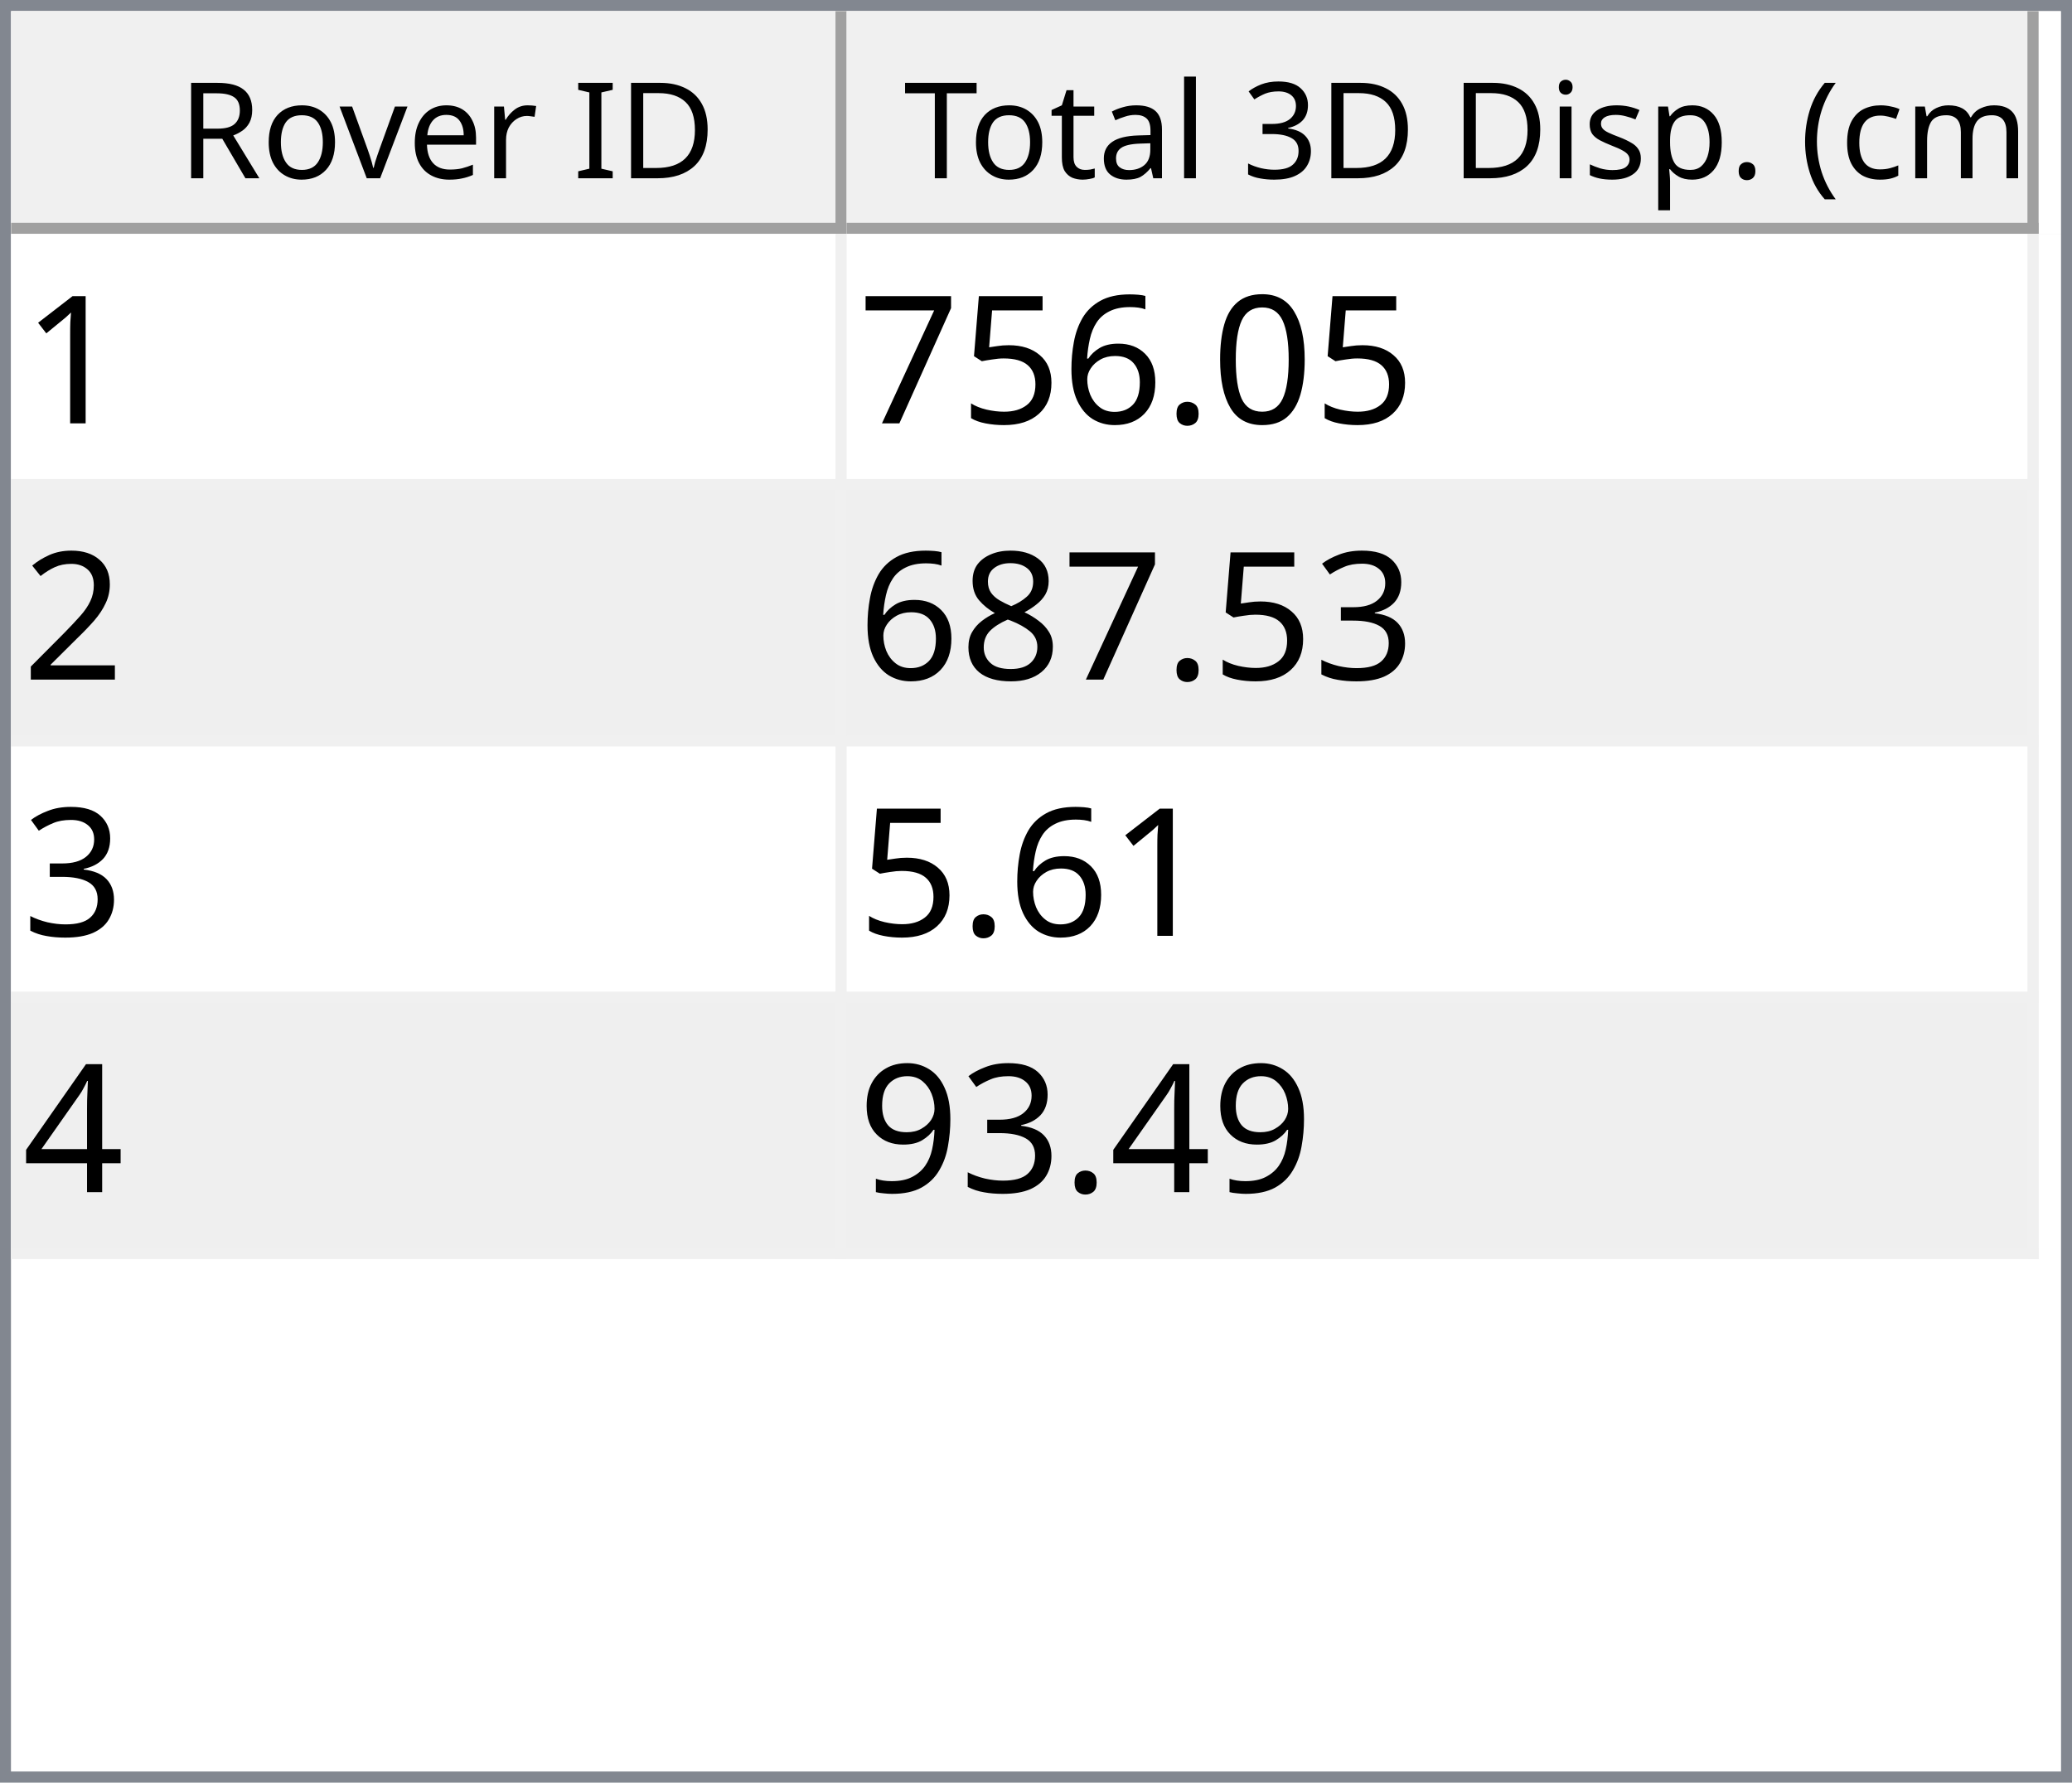
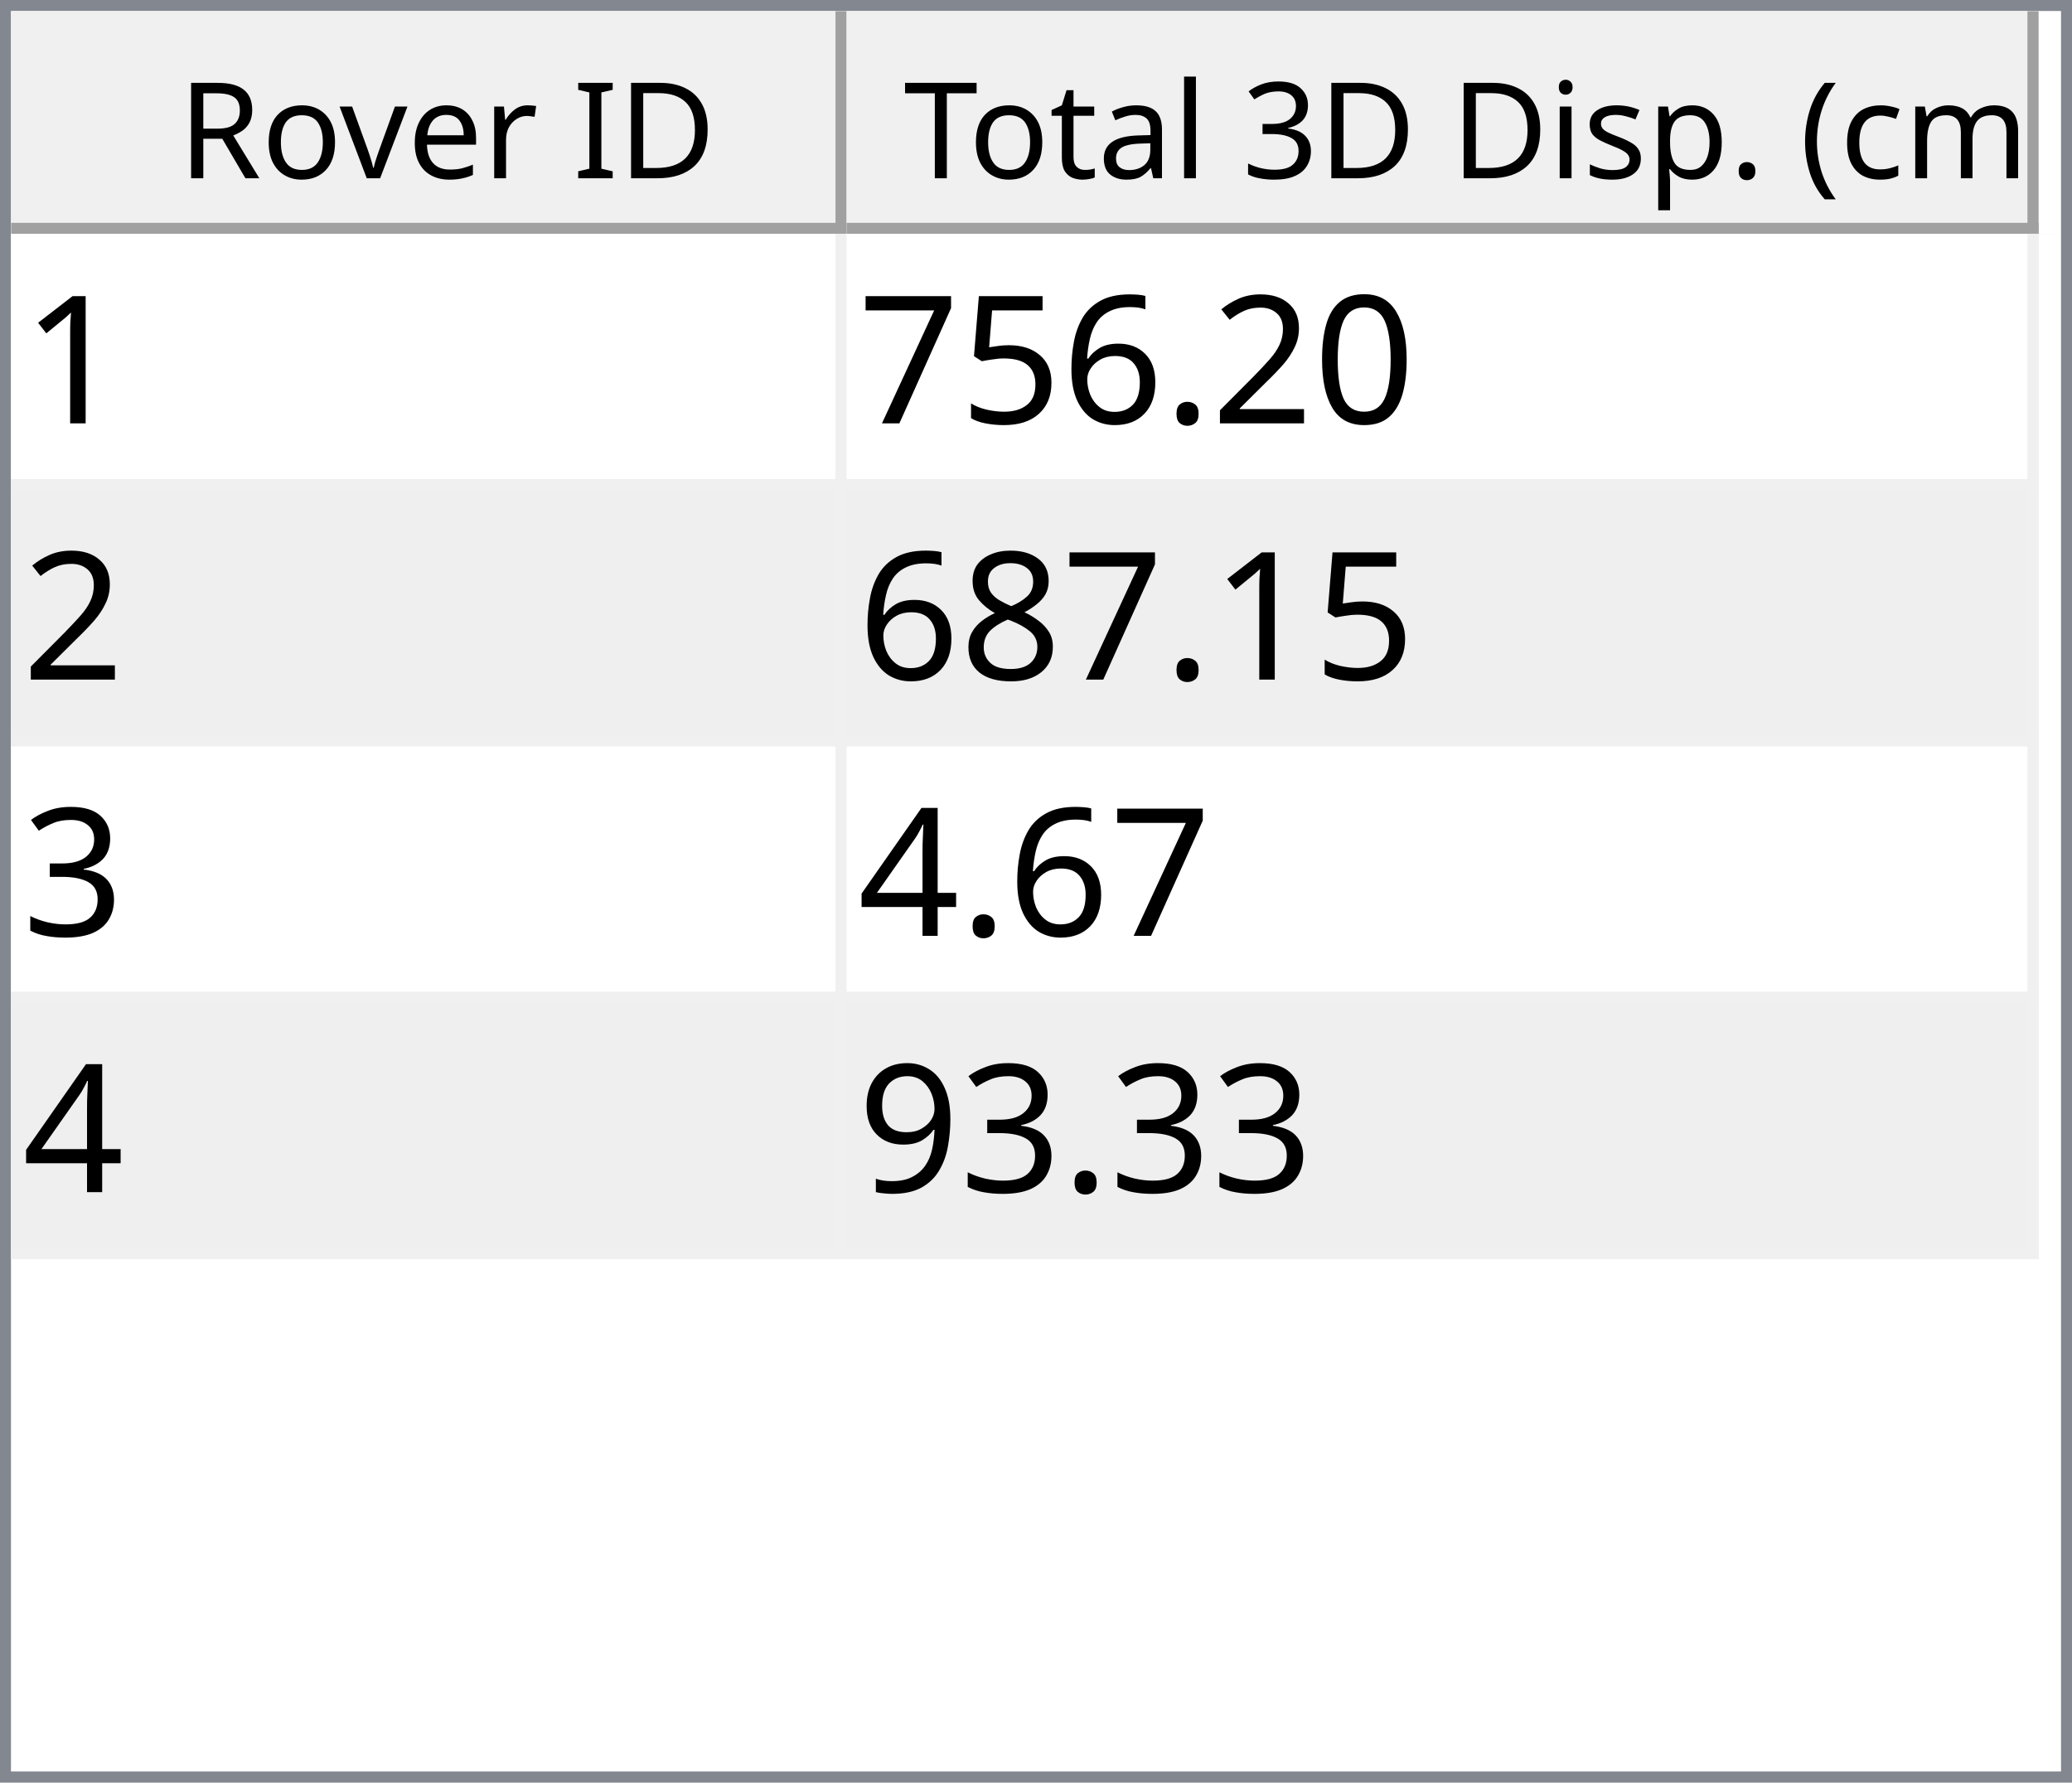
<svg xmlns="http://www.w3.org/2000/svg" style="fill-opacity:1; color-rendering:auto; color-interpolation:auto; text-rendering:auto; stroke:black; stroke-linecap:square; stroke-miterlimit:10; shape-rendering:auto; stroke-opacity:1; fill:black; stroke-dasharray:none; font-weight:normal; stroke-width:1; font-family:'Dialog'; font-style:normal; stroke-linejoin:miter; font-size:12px; stroke-dashoffset:0; image-rendering:auto;" width="186" height="160">
  <defs id="genericDefs" />
  <g>
    <defs id="defs1">
      <clipPath clipPathUnits="userSpaceOnUse" id="clipPath1">
        <path d="M0 0 L186 0 L186 160 L0 160 L0 0 Z" />
      </clipPath>
      <clipPath clipPathUnits="userSpaceOnUse" id="clipPath2">
        <path d="M0 0 L0 160 L186 160 L186 0 Z" />
      </clipPath>
      <clipPath clipPathUnits="userSpaceOnUse" id="clipPath3">
        <path d="M0 0 L0 20 L184 20 L184 0 Z" />
      </clipPath>
      <clipPath clipPathUnits="userSpaceOnUse" id="clipPath4">
        <path d="M0 0 L0 20 L75 20 L75 0 Z" />
      </clipPath>
      <clipPath clipPathUnits="userSpaceOnUse" id="clipPath5">
        <path d="M1 1 L1 19 L74 19 L74 1 Z" />
      </clipPath>
      <clipPath clipPathUnits="userSpaceOnUse" id="clipPath6">
        <path d="M0 0 L0 18 L73 18 L73 0 Z" />
      </clipPath>
      <clipPath clipPathUnits="userSpaceOnUse" id="clipPath7">
        <path d="M-0.5 -0.5 L-0.5 19.5 L74.5 19.5 L74.5 -0.5 Z" />
      </clipPath>
      <clipPath clipPathUnits="userSpaceOnUse" id="clipPath8">
        <path d="M0 0 L0 20 L107 20 L107 0 Z" />
      </clipPath>
      <clipPath clipPathUnits="userSpaceOnUse" id="clipPath9">
        <path d="M1 1 L1 19 L106 19 L106 1 Z" />
      </clipPath>
      <clipPath clipPathUnits="userSpaceOnUse" id="clipPath10">
        <path d="M0 0 L0 18 L105 18 L105 0 Z" />
      </clipPath>
      <clipPath clipPathUnits="userSpaceOnUse" id="clipPath11">
        <path d="M-0.5 -0.5 L-0.5 19.5 L106.5 19.5 L106.5 -0.5 Z" />
      </clipPath>
      <clipPath clipPathUnits="userSpaceOnUse" id="clipPath12">
        <path d="M0 0 L0 138 L184 138 L184 0 Z" />
      </clipPath>
      <clipPath clipPathUnits="userSpaceOnUse" id="clipPath13">
        <path d="M0 0 L0 92 L182 92 L182 0 Z" />
      </clipPath>
      <clipPath clipPathUnits="userSpaceOnUse" id="clipPath14">
        <path d="M-0.5 -0.5 L-0.5 91.5 L181.5 91.5 L181.5 -0.5 Z" />
      </clipPath>
      <clipPath clipPathUnits="userSpaceOnUse" id="clipPath15">
        <path d="M0 0 L0 22 L74 22 L74 0 Z" />
      </clipPath>
      <clipPath clipPathUnits="userSpaceOnUse" id="clipPath16">
        <path d="M0 0 L0 22 L106 22 L106 0 Z" />
      </clipPath>
      <font horiz-adv-x="64.551" id="font1">
        <font-face ascent="107.91" descent="25.098" units-per-em="100" style="font-style:normal; font-family:Segoe UI; font-weight:normal;" />
        <missing-glyph horiz-adv-x="64.551" d="M8.109 0 L8.109 68.266 L56.453 68.266 L56.453 0 L8.109 0 ZM15.328 7.234 L49.219 7.234 L49.219 61.031 L15.328 61.031 L15.328 7.234 Z" />
        <glyph unicode="D" horiz-adv-x="70.117" d="M9.188 0 L9.188 70.016 L28.516 70.016 Q65.531 70.016 65.531 35.891 Q65.531 19.672 55.25 9.836 Q44.969 0 27.734 0 L9.188 0 ZM17.391 62.594 L17.391 7.422 L27.828 7.422 Q41.609 7.422 49.273 14.797 Q56.938 22.172 56.938 35.688 Q56.938 62.594 28.328 62.594 L17.391 62.594 Z" />
        <glyph unicode="I" horiz-adv-x="26.611" d="M17.391 0 L9.188 0 L9.188 70.016 L17.391 70.016 L17.391 0 Z" />
        <glyph unicode=" " horiz-adv-x="27.393" d="" />
        <glyph unicode="r" horiz-adv-x="34.766" d="M34.188 41.891 Q32.078 43.5 28.125 43.5 Q23 43.5 19.555 38.672 Q16.109 33.844 16.109 25.484 L16.109 0 L8.109 0 L8.109 50 L16.109 50 L16.109 39.703 L16.312 39.703 Q18.016 44.969 21.531 47.922 Q25.047 50.875 29.391 50.875 Q32.516 50.875 34.188 50.203 L34.188 41.891 Z" />
        <glyph unicode="e" horiz-adv-x="52.295" d="M48.297 23 L12.984 23 Q13.188 14.656 17.484 10.109 Q21.781 5.562 29.297 5.562 Q37.75 5.562 44.828 11.141 L44.828 3.609 Q38.234 -1.172 27.391 -1.172 Q16.797 -1.172 10.742 5.641 Q4.688 12.453 4.688 24.812 Q4.688 36.469 11.305 43.82 Q17.922 51.172 27.734 51.172 Q37.547 51.172 42.922 44.828 Q48.297 38.484 48.297 27.203 L48.297 23 ZM40.094 29.781 Q40.047 36.719 36.75 40.578 Q33.453 44.438 27.594 44.438 Q21.922 44.438 17.969 40.383 Q14.016 36.328 13.094 29.781 L40.094 29.781 Z" />
        <glyph unicode="v" horiz-adv-x="47.9" d="M47.406 50 L27.484 0 L19.625 0 L0.688 50 L9.469 50 L22.172 13.672 Q23.578 9.672 23.922 6.688 L24.125 6.688 Q24.609 10.453 25.688 13.484 L38.969 50 L47.406 50 Z" />
        <glyph unicode="o" horiz-adv-x="58.594" d="M29 -1.172 Q17.922 -1.172 11.305 5.836 Q4.688 12.844 4.688 24.422 Q4.688 37.016 11.57 44.094 Q18.453 51.172 30.172 51.172 Q41.359 51.172 47.633 44.289 Q53.906 37.406 53.906 25.203 Q53.906 13.234 47.141 6.031 Q40.375 -1.172 29 -1.172 ZM29.594 44.438 Q21.875 44.438 17.383 39.188 Q12.891 33.938 12.891 24.703 Q12.891 15.828 17.43 10.695 Q21.969 5.562 29.594 5.562 Q37.359 5.562 41.531 10.594 Q45.703 15.625 45.703 24.906 Q45.703 34.281 41.531 39.359 Q37.359 44.438 29.594 44.438 Z" />
        <glyph unicode="R" horiz-adv-x="59.814" d="M59.375 0 L49.609 0 L37.891 19.625 Q36.281 22.359 34.766 24.289 Q33.25 26.219 31.664 27.438 Q30.078 28.656 28.25 29.219 Q26.422 29.781 24.125 29.781 L17.391 29.781 L17.391 0 L9.188 0 L9.188 70.016 L30.078 70.016 Q34.672 70.016 38.555 68.867 Q42.438 67.719 45.289 65.375 Q48.141 63.031 49.758 59.547 Q51.375 56.062 51.375 51.375 Q51.375 47.703 50.273 44.656 Q49.172 41.609 47.148 39.211 Q45.125 36.812 42.266 35.133 Q39.406 33.453 35.844 32.516 L35.844 32.328 Q37.594 31.547 38.891 30.547 Q40.188 29.547 41.359 28.18 Q42.531 26.812 43.68 25.078 Q44.828 23.344 46.234 21.047 L59.375 0 ZM17.391 62.594 L17.391 37.203 L28.516 37.203 Q31.594 37.203 34.203 38.133 Q36.812 39.062 38.719 40.797 Q40.625 42.531 41.703 45.047 Q42.781 47.562 42.781 50.688 Q42.781 56.297 39.141 59.445 Q35.5 62.594 28.609 62.594 L17.391 62.594 Z" />
        <glyph unicode=")" horiz-adv-x="30.176" d="M8.297 -15.922 L1.172 -15.922 Q16.406 2.344 16.406 26.812 Q16.406 51.469 1.078 70.016 L8.297 70.016 Q23.531 52.156 23.531 26.703 Q23.531 1.375 8.297 -15.922 Z" />
        <glyph unicode="m" horiz-adv-x="86.133" d="M79.109 0 L71.094 0 L71.094 28.719 Q71.094 37.016 68.531 40.727 Q65.969 44.438 59.906 44.438 Q54.781 44.438 51.195 39.75 Q47.609 35.062 47.609 28.516 L47.609 0 L39.594 0 L39.594 29.688 Q39.594 44.438 28.219 44.438 Q22.953 44.438 19.531 40.016 Q16.109 35.594 16.109 28.516 L16.109 0 L8.109 0 L8.109 50 L16.109 50 L16.109 42.094 L16.312 42.094 Q21.625 51.172 31.844 51.172 Q36.969 51.172 40.773 48.312 Q44.578 45.453 46 40.828 Q51.562 51.172 62.594 51.172 Q79.109 51.172 79.109 30.812 L79.109 0 Z" />
        <glyph unicode="c" horiz-adv-x="46.191" d="M42.188 2.297 Q36.422 -1.172 28.516 -1.172 Q17.828 -1.172 11.258 5.789 Q4.688 12.75 4.688 23.828 Q4.688 36.188 11.766 43.68 Q18.844 51.172 30.672 51.172 Q37.25 51.172 42.281 48.734 L42.281 40.531 Q36.719 44.438 30.375 44.438 Q22.703 44.438 17.797 38.945 Q12.891 33.453 12.891 24.516 Q12.891 15.719 17.508 10.641 Q22.125 5.562 29.891 5.562 Q36.422 5.562 42.188 9.906 L42.188 2.297 Z" />
        <glyph unicode="(" horiz-adv-x="30.176" d="M29.109 -15.922 L21.969 -15.922 Q6.844 1.375 6.844 26.703 Q6.844 52.156 21.969 70.016 L29.203 70.016 Q13.875 51.469 13.875 26.812 Q13.875 2.344 29.109 -15.922 Z" />
        <glyph unicode="." horiz-adv-x="21.68" d="M10.891 -1.078 Q8.641 -1.078 7.055 0.539 Q5.469 2.156 5.469 4.391 Q5.469 6.641 7.055 8.273 Q8.641 9.906 10.891 9.906 Q13.188 9.906 14.797 8.273 Q16.406 6.641 16.406 4.391 Q16.406 2.156 14.797 0.539 Q13.188 -1.078 10.891 -1.078 Z" />
        <glyph unicode="p" horiz-adv-x="58.789" d="M16.312 7.234 L16.109 7.234 L16.109 -23 L8.109 -23 L8.109 50 L16.109 50 L16.109 41.219 L16.312 41.219 Q22.219 51.172 33.594 51.172 Q43.266 51.172 48.688 44.461 Q54.109 37.75 54.109 26.469 Q54.109 13.922 48 6.375 Q41.891 -1.172 31.297 -1.172 Q21.578 -1.172 16.312 7.234 ZM16.109 27.391 L16.109 20.406 Q16.109 14.203 20.141 9.883 Q24.172 5.562 30.375 5.562 Q37.641 5.562 41.773 11.133 Q45.906 16.703 45.906 26.609 Q45.906 34.969 42.047 39.703 Q38.188 44.438 31.594 44.438 Q24.609 44.438 20.359 39.578 Q16.109 34.719 16.109 27.391 Z" />
        <glyph unicode="s" horiz-adv-x="42.432" d="M5.078 1.812 L5.078 10.406 Q11.625 5.562 19.484 5.562 Q30.031 5.562 30.031 12.594 Q30.031 14.594 29.125 15.992 Q28.219 17.391 26.68 18.461 Q25.141 19.531 23.07 20.383 Q21 21.234 18.609 22.172 Q15.281 23.484 12.766 24.828 Q10.25 26.172 8.57 27.859 Q6.891 29.547 6.031 31.695 Q5.172 33.844 5.172 36.719 Q5.172 40.234 6.789 42.945 Q8.406 45.656 11.086 47.484 Q13.766 49.312 17.211 50.242 Q20.656 51.172 24.312 51.172 Q30.812 51.172 35.938 48.922 L35.938 40.828 Q30.422 44.438 23.25 44.438 Q21 44.438 19.195 43.922 Q17.391 43.406 16.094 42.477 Q14.797 41.547 14.086 40.258 Q13.375 38.969 13.375 37.406 Q13.375 35.453 14.086 34.133 Q14.797 32.812 16.164 31.789 Q17.531 30.766 19.484 29.938 Q21.438 29.109 23.922 28.125 Q27.25 26.859 29.883 25.516 Q32.516 24.172 34.375 22.484 Q36.234 20.797 37.234 18.602 Q38.234 16.406 38.234 13.375 Q38.234 9.672 36.602 6.938 Q34.969 4.203 32.234 2.398 Q29.5 0.594 25.93 -0.289 Q22.359 -1.172 18.453 -1.172 Q10.75 -1.172 5.078 1.812 Z" />
        <glyph unicode="i" horiz-adv-x="24.219" d="M12.203 62.703 Q10.062 62.703 8.547 64.164 Q7.031 65.625 7.031 67.875 Q7.031 70.125 8.547 71.609 Q10.062 73.094 12.203 73.094 Q14.406 73.094 15.945 71.609 Q17.484 70.125 17.484 67.875 Q17.484 65.719 15.945 64.211 Q14.406 62.703 12.203 62.703 ZM16.109 0 L8.109 0 L8.109 50 L16.109 50 L16.109 0 Z" />
        <glyph unicode="3" horiz-adv-x="53.906" d="M46.531 19.828 Q46.531 15.094 44.75 11.211 Q42.969 7.328 39.719 4.57 Q36.469 1.812 31.93 0.297 Q27.391 -1.219 21.922 -1.219 Q11.922 -1.219 6 2.594 L6 11.188 Q13.094 5.609 22.219 5.609 Q25.875 5.609 28.828 6.539 Q31.781 7.469 33.906 9.227 Q36.031 10.984 37.18 13.477 Q38.328 15.969 38.328 19.094 Q38.328 32.812 18.797 32.812 L12.984 32.812 L12.984 39.594 L18.5 39.594 Q35.797 39.594 35.797 52.484 Q35.797 64.406 22.609 64.406 Q15.188 64.406 8.688 59.422 L8.688 67.188 Q15.375 71.188 24.609 71.188 Q29 71.188 32.57 69.969 Q36.141 68.75 38.68 66.555 Q41.219 64.359 42.609 61.281 Q44 58.203 44 54.5 Q44 40.672 30.031 36.719 L30.031 36.531 Q33.594 36.141 36.625 34.797 Q39.656 33.453 41.852 31.305 Q44.047 29.156 45.289 26.25 Q46.531 23.344 46.531 19.828 Z" />
        <glyph unicode="l" horiz-adv-x="24.219" d="M16.109 0 L8.109 0 L8.109 74.031 L16.109 74.031 L16.109 0 Z" />
        <glyph unicode="a" horiz-adv-x="50.879" d="M43.891 0 L35.891 0 L35.891 7.812 L35.688 7.812 Q30.469 -1.172 20.312 -1.172 Q12.844 -1.172 8.617 2.781 Q4.391 6.734 4.391 13.281 Q4.391 27.297 20.906 29.594 L35.891 31.688 Q35.891 44.438 25.594 44.438 Q16.547 44.438 9.281 38.281 L9.281 46.484 Q16.656 51.172 26.266 51.172 Q43.891 51.172 43.891 32.516 L43.891 0 ZM35.891 25.297 L23.828 23.641 Q18.266 22.859 15.43 20.875 Q12.594 18.891 12.594 13.875 Q12.594 10.203 15.211 7.883 Q17.828 5.562 22.172 5.562 Q28.125 5.562 32.008 9.742 Q35.891 13.922 35.891 20.312 L35.891 25.297 Z" />
        <glyph unicode="t" horiz-adv-x="33.887" d="M31.297 0.484 Q28.469 -1.078 23.828 -1.078 Q10.688 -1.078 10.688 13.578 L10.688 43.172 L2.094 43.172 L2.094 50 L10.688 50 L10.688 62.203 L18.703 64.797 L18.703 50 L31.297 50 L31.297 43.172 L18.703 43.172 L18.703 14.984 Q18.703 9.969 20.414 7.82 Q22.125 5.672 26.078 5.672 Q29.109 5.672 31.297 7.328 L31.297 0.484 Z" />
        <glyph unicode="T" horiz-adv-x="52.393" d="M50.594 62.594 L30.375 62.594 L30.375 0 L22.172 0 L22.172 62.594 L2 62.594 L2 70.016 L50.594 70.016 L50.594 62.594 Z" />
      </font>
      <font horiz-adv-x="75.0" id="font2">
        <font-face ascent="100.537" descent="21.973" units-per-em="100" style="font-style:normal; font-family:sans-serif; font-weight:normal;" />
        <missing-glyph horiz-adv-x="75.0" d="M12.5 0 L12.5 62.5 L62.5 62.5 L62.5 0 L12.5 0 ZM14.062 1.562 L60.938 1.562 L60.938 60.938 L14.062 60.938 L14.062 1.562 Z" />
        <glyph unicode="1" horiz-adv-x="55.615" d="M37.25 0 L28.469 0 L28.469 56 Q25.297 52.984 20.141 49.953 Q14.984 46.922 10.891 45.406 L10.891 53.906 Q18.266 57.375 23.781 62.305 Q29.297 67.234 31.594 71.875 L37.25 71.875 L37.25 0 Z" />
        <glyph unicode="0" horiz-adv-x="55.615" d="M4.156 35.297 Q4.156 48 6.766 55.742 Q9.375 63.484 14.523 67.68 Q19.672 71.875 27.484 71.875 Q33.25 71.875 37.594 69.555 Q41.938 67.234 44.773 62.867 Q47.609 58.5 49.219 52.227 Q50.828 45.953 50.828 35.297 Q50.828 22.703 48.242 14.969 Q45.656 7.234 40.508 3.008 Q35.359 -1.219 27.484 -1.219 Q17.141 -1.219 11.234 6.203 Q4.156 15.141 4.156 35.297 ZM13.188 35.297 Q13.188 17.672 17.312 11.836 Q21.438 6 27.484 6 Q33.547 6 37.672 11.859 Q41.797 17.719 41.797 35.297 Q41.797 52.984 37.672 58.789 Q33.547 64.594 27.391 64.594 Q21.344 64.594 17.719 59.469 Q13.188 52.938 13.188 35.297 Z" />
+         <glyph unicode="2" horiz-adv-x="55.615" d="M50.344 8.453 L50.344 0 L3.031 0 Q2.938 3.172 4.047 6.109 Q5.859 10.938 9.836 15.625 Q13.812 20.312 21.344 26.469 Q33.016 36.031 37.117 41.625 Q41.219 47.219 41.219 52.203 Q41.219 57.422 37.477 61.008 Q33.734 64.594 27.734 64.594 Q21.391 64.594 17.578 60.789 Q13.766 56.984 13.719 50.25 L4.688 51.172 Q5.609 61.281 11.664 66.578 Q17.719 71.875 27.938 71.875 Q38.234 71.875 44.242 66.164 Q50.25 60.453 50.25 52 Q50.25 47.703 48.492 43.555 Q46.734 39.406 42.656 34.812 Q38.578 30.219 29.109 22.219 Q21.188 15.578 18.945 13.211 Q16.703 10.844 15.234 8.453 L50.344 8.453 Z" />
        <glyph unicode="." horiz-adv-x="27.783" d="M9.078 0 L9.078 10.016 L19.094 10.016 L19.094 0 L9.078 0 Z" />
        <glyph unicode="6" horiz-adv-x="55.615" d="M49.75 54.047 L41.016 53.375 Q39.844 58.547 37.703 60.891 Q34.125 64.656 28.906 64.656 Q24.703 64.656 21.531 62.312 Q17.391 59.281 14.992 53.469 Q12.594 47.656 12.5 36.922 Q15.672 41.75 20.266 44.094 Q24.859 46.438 29.891 46.438 Q38.672 46.438 44.852 39.969 Q51.031 33.5 51.031 23.25 Q51.031 16.5 48.125 10.719 Q45.219 4.938 40.141 1.859 Q35.062 -1.219 28.609 -1.219 Q17.625 -1.219 10.695 6.859 Q3.766 14.938 3.766 33.5 Q3.766 54.25 11.422 63.672 Q18.109 71.875 29.438 71.875 Q37.891 71.875 43.289 67.141 Q48.688 62.406 49.75 54.047 ZM13.875 23.188 Q13.875 18.656 15.797 14.508 Q17.719 10.359 21.188 8.18 Q24.656 6 28.469 6 Q34.031 6 38.039 10.492 Q42.047 14.984 42.047 22.703 Q42.047 30.125 38.086 34.398 Q34.125 38.672 28.125 38.672 Q22.172 38.672 18.023 34.398 Q13.875 30.125 13.875 23.188 Z" />
        <glyph unicode="5" horiz-adv-x="55.615" d="M4.156 18.75 L13.375 19.531 Q14.406 12.797 18.141 9.398 Q21.875 6 27.156 6 Q33.5 6 37.891 10.789 Q42.281 15.578 42.281 23.484 Q42.281 31 38.062 35.352 Q33.844 39.703 27 39.703 Q22.75 39.703 19.336 37.773 Q15.922 35.844 13.969 32.766 L5.719 33.844 L12.641 70.609 L48.25 70.609 L48.25 62.203 L19.672 62.203 L15.828 42.969 Q22.266 47.469 29.344 47.469 Q38.719 47.469 45.164 40.969 Q51.609 34.469 51.609 24.266 Q51.609 14.547 45.953 7.469 Q39.062 -1.219 27.156 -1.219 Q17.391 -1.219 11.211 4.25 Q5.031 9.719 4.156 18.75 Z" />
        <glyph unicode="7" horiz-adv-x="55.615" d="M4.734 62.203 L4.734 70.656 L51.078 70.656 L51.078 63.812 Q44.234 56.547 37.523 44.484 Q30.812 32.422 27.156 19.672 Q24.516 10.688 23.781 0 L14.75 0 Q14.891 8.453 18.062 20.414 Q21.234 32.375 27.172 43.484 Q33.109 54.594 39.797 62.203 L4.734 62.203 Z" />
-         <glyph unicode="2" horiz-adv-x="55.615" d="M50.344 8.453 L50.344 0 L3.031 0 Q2.938 3.172 4.047 6.109 Q5.859 10.938 9.836 15.625 Q13.812 20.312 21.344 26.469 Q33.016 36.031 37.117 41.625 Q41.219 47.219 41.219 52.203 Q41.219 57.422 37.477 61.008 Q33.734 64.594 27.734 64.594 Q21.391 64.594 17.578 60.789 Q13.766 56.984 13.719 50.25 L4.688 51.172 Q5.609 61.281 11.664 66.578 Q17.719 71.875 27.938 71.875 Q38.234 71.875 44.242 66.164 Q50.25 60.453 50.25 52 Q50.25 47.703 48.492 43.555 Q46.734 39.406 42.656 34.812 Q38.578 30.219 29.109 22.219 Q21.188 15.578 18.945 13.211 Q16.703 10.844 15.234 8.453 L50.344 8.453 Z" />
+         <glyph unicode="8" horiz-adv-x="55.615" d="M17.672 38.812 Q12.203 40.828 9.57 44.539 Q6.938 48.25 6.938 53.422 Q6.938 61.234 12.555 66.555 Q18.172 71.875 27.484 71.875 Q36.859 71.875 42.578 66.43 Q48.297 60.984 48.297 53.172 Q48.297 48.188 45.68 44.508 Q43.062 40.828 37.75 38.812 Q44.344 36.672 47.781 31.883 Q51.219 27.094 51.219 20.453 Q51.219 11.281 44.727 5.031 Q38.234 -1.219 27.641 -1.219 Q17.047 -1.219 10.547 5.055 Q4.047 11.328 4.047 20.703 Q4.047 27.688 7.594 32.398 Q11.141 37.109 17.672 38.812 ZM15.922 53.719 Q15.922 48.641 19.195 45.414 Q22.469 42.188 27.688 42.188 Q32.766 42.188 36.016 45.383 Q39.266 48.578 39.266 53.219 Q39.266 58.062 35.914 61.359 Q32.562 64.656 27.594 64.656 Q22.562 64.656 19.242 61.43 Q15.922 58.203 15.922 53.719 ZM13.094 20.656 Q13.094 16.891 14.875 13.375 Q16.656 9.859 20.172 7.93 Q23.688 6 27.734 6 Q34.031 6 38.133 10.055 Q42.234 14.109 42.234 20.359 Q42.234 26.703 38.016 30.859 Q33.797 35.016 27.438 35.016 Q21.234 35.016 17.164 30.914 Q13.094 26.812 13.094 20.656 Z" />
        <glyph unicode="3" horiz-adv-x="55.615" d="M4.203 18.891 L12.984 20.062 Q14.5 12.594 18.141 9.297 Q21.781 6 27 6 Q33.203 6 37.477 10.297 Q41.75 14.594 41.75 20.953 Q41.75 27 37.797 30.93 Q33.844 34.859 27.734 34.859 Q25.25 34.859 21.531 33.891 L22.516 41.609 Q23.391 41.5 23.922 41.5 Q29.547 41.5 34.039 44.43 Q38.531 47.359 38.531 53.469 Q38.531 58.297 35.258 61.477 Q31.984 64.656 26.812 64.656 Q21.688 64.656 18.266 61.43 Q14.844 58.203 13.875 51.766 L5.078 53.328 Q6.688 62.156 12.398 67.016 Q18.109 71.875 26.609 71.875 Q32.469 71.875 37.398 69.359 Q42.328 66.844 44.945 62.5 Q47.562 58.156 47.562 53.266 Q47.562 48.641 45.07 44.828 Q42.578 41.016 37.703 38.766 Q44.047 37.312 47.562 32.695 Q51.078 28.078 51.078 21.141 Q51.078 11.766 44.242 5.25 Q37.406 -1.266 26.953 -1.266 Q17.531 -1.266 11.305 4.352 Q5.078 9.969 4.203 18.891 Z" />
-         <glyph unicode="8" horiz-adv-x="55.615" d="M17.672 38.812 Q12.203 40.828 9.57 44.539 Q6.938 48.25 6.938 53.422 Q6.938 61.234 12.555 66.555 Q18.172 71.875 27.484 71.875 Q36.859 71.875 42.578 66.43 Q48.297 60.984 48.297 53.172 Q48.297 48.188 45.68 44.508 Q43.062 40.828 37.75 38.812 Q44.344 36.672 47.781 31.883 Q51.219 27.094 51.219 20.453 Q51.219 11.281 44.727 5.031 Q38.234 -1.219 27.641 -1.219 Q17.047 -1.219 10.547 5.055 Q4.047 11.328 4.047 20.703 Q4.047 27.688 7.594 32.398 Q11.141 37.109 17.672 38.812 ZM15.922 53.719 Q15.922 48.641 19.195 45.414 Q22.469 42.188 27.688 42.188 Q32.766 42.188 36.016 45.383 Q39.266 48.578 39.266 53.219 Q39.266 58.062 35.914 61.359 Q32.562 64.656 27.594 64.656 Q22.562 64.656 19.242 61.43 Q15.922 58.203 15.922 53.719 ZM13.094 20.656 Q13.094 16.891 14.875 13.375 Q16.656 9.859 20.172 7.93 Q23.688 6 27.734 6 Q34.031 6 38.133 10.055 Q42.234 14.109 42.234 20.359 Q42.234 26.703 38.016 30.859 Q33.797 35.016 27.438 35.016 Q21.234 35.016 17.164 30.914 Q13.094 26.812 13.094 20.656 Z" />
        <glyph unicode="4" horiz-adv-x="55.615" d="M32.328 0 L32.328 17.141 L1.266 17.141 L1.266 25.203 L33.938 71.578 L41.109 71.578 L41.109 25.203 L50.781 25.203 L50.781 17.141 L41.109 17.141 L41.109 0 L32.328 0 ZM32.328 25.203 L32.328 57.469 L9.906 25.203 L32.328 25.203 Z" />
        <glyph unicode="9" horiz-adv-x="55.615" d="M5.469 16.547 L13.922 17.328 Q14.984 11.375 18.016 8.688 Q21.047 6 25.781 6 Q29.828 6 32.883 7.859 Q35.938 9.719 37.891 12.82 Q39.844 15.922 41.164 21.195 Q42.484 26.469 42.484 31.938 Q42.484 32.516 42.438 33.688 Q39.797 29.5 35.234 26.883 Q30.672 24.266 25.344 24.266 Q16.453 24.266 10.305 30.711 Q4.156 37.156 4.156 47.703 Q4.156 58.594 10.578 65.234 Q17 71.875 26.656 71.875 Q33.641 71.875 39.43 68.117 Q45.219 64.359 48.219 57.398 Q51.219 50.438 51.219 37.25 Q51.219 23.531 48.242 15.406 Q45.266 7.281 39.383 3.031 Q33.5 -1.219 25.594 -1.219 Q17.188 -1.219 11.867 3.445 Q6.547 8.109 5.469 16.547 ZM41.453 48.141 Q41.453 55.719 37.43 60.156 Q33.406 64.594 27.734 64.594 Q21.875 64.594 17.531 59.812 Q13.188 55.031 13.188 47.406 Q13.188 40.578 17.312 36.305 Q21.438 32.031 27.484 32.031 Q33.594 32.031 37.523 36.305 Q41.453 40.578 41.453 48.141 Z" />
      </font>
    </defs>
    <g style="fill:white; stroke:white;">
      <rect x="0" y="0" width="186" style="clip-path:url(#clipPath1); stroke:none;" height="160" />
    </g>
    <g style="fill:white; text-rendering:optimizeSpeed; color-rendering:optimizeSpeed; image-rendering:optimizeSpeed; shape-rendering:crispEdges; stroke:white; color-interpolation:sRGB;">
      <rect x="0" width="186" height="160" y="0" style="stroke:none;" />
      <path style="stroke:none;" d="M0 160 L186 160 L186 0 L0 0 Z" />
    </g>
    <g style="fill:rgb(240,240,240); font-family:'Segoe UI'; stroke:rgb(240,240,240);">
      <rect x="0" y="0" width="186" style="clip-path:url(#clipPath2); stroke:none;" height="160" />
    </g>
    <g style="fill:rgb(130,135,144); font-family:'Segoe UI'; stroke:rgb(130,135,144);">
      <path d="M0 0 L186 0 L186 160 L0 160 L0 0 ZM1 1 L185 1 L185 159 L1 159 L1 1 Z" style="fill-rule:evenodd; clip-path:url(#clipPath2); stroke:none;" />
    </g>
    <g style="fill:white; font-family:'Segoe UI'; stroke:white;" transform="translate(1,1)">
      <rect x="0" y="0" width="184" style="clip-path:url(#clipPath3); stroke:none;" height="20" />
    </g>
    <g style="fill:rgb(240,240,240); font-family:'Segoe UI'; stroke:rgb(240,240,240);" transform="translate(1,1)">
      <rect x="0" y="0" width="75" style="clip-path:url(#clipPath4); stroke:none;" height="20" />
    </g>
    <g style="font-family:'Segoe UI';" transform="translate(2,2)">
      <text x="14" xml:space="preserve" y="14" style="clip-path:url(#clipPath6); stroke:none;">Rover ID</text>
    </g>
    <g style="fill:rgb(160,160,160); font-family:'Segoe UI'; stroke:rgb(160,160,160); stroke-linejoin:bevel;" transform="translate(1.5,1.5)">
      <line x1="74" x2="74" y1="0" style="fill:none; clip-path:url(#clipPath7);" y2="19" />
    </g>
    <g style="fill:rgb(160,160,160); font-family:'Segoe UI'; stroke:rgb(160,160,160); stroke-linejoin:bevel;" transform="matrix(1,0,0,1,1,1) translate(0.5,0.5)">
      <line x1="0" x2="74" y1="19" style="fill:none; clip-path:url(#clipPath7);" y2="19" />
    </g>
    <g style="fill:rgb(240,240,240); font-family:'Segoe UI'; stroke:rgb(240,240,240);" transform="translate(76,1)">
      <rect x="0" y="0" width="107" style="clip-path:url(#clipPath8); stroke:none;" height="20" />
    </g>
    <g style="font-family:'Segoe UI';" transform="translate(77,2)">
      <text x="1" xml:space="preserve" y="14" style="clip-path:url(#clipPath10); stroke:none;"> Total 3D Disp. (cm)</text>
    </g>
    <g style="fill:rgb(160,160,160); font-family:'Segoe UI'; stroke:rgb(160,160,160); stroke-linejoin:bevel;" transform="translate(76.5,1.5)">
      <line x1="106" x2="106" y1="0" style="fill:none; clip-path:url(#clipPath11);" y2="19" />
    </g>
    <g style="fill:rgb(160,160,160); font-family:'Segoe UI'; stroke:rgb(160,160,160); stroke-linejoin:bevel;" transform="matrix(1,0,0,1,76,1) translate(0.5,0.5)">
      <line x1="0" x2="106" y1="19" style="fill:none; clip-path:url(#clipPath11);" y2="19" />
    </g>
    <g style="fill:white; font-family:'Segoe UI'; stroke:white;" transform="translate(1,21)">
      <rect x="0" y="0" width="184" style="clip-path:url(#clipPath12); stroke:none;" height="138" />
    </g>
    <g style="fill:rgb(240,240,240); font-size:16px; font-family:sans-serif; stroke:rgb(240,240,240);" transform="translate(1,21)">
      <rect x="0" y="0" width="182" style="clip-path:url(#clipPath13); stroke:none;" height="92" />
      <line transform="translate(0.5,0.5)" x1="0" x2="181" y1="22" style="clip-path:url(#clipPath14); fill:none; stroke-linejoin:bevel;" y2="22" />
    </g>
    <g transform="matrix(1,0,0,1,1,21) translate(0.5,0.5)" style="fill:rgb(240,240,240); font-size:16px; font-family:sans-serif; stroke:rgb(240,240,240); stroke-linejoin:bevel;">
      <line x1="0" x2="181" y1="45" style="fill:none; clip-path:url(#clipPath14);" y2="45" />
    </g>
    <g transform="matrix(1,0,0,1,1,21) translate(0.5,0.5)" style="fill:rgb(240,240,240); font-size:16px; font-family:sans-serif; stroke:rgb(240,240,240); stroke-linejoin:bevel;">
      <line x1="0" x2="181" y1="68" style="fill:none; clip-path:url(#clipPath14);" y2="68" />
    </g>
    <g transform="matrix(1,0,0,1,1,21) translate(0.5,0.5)" style="fill:rgb(240,240,240); font-size:16px; font-family:sans-serif; stroke:rgb(240,240,240); stroke-linejoin:bevel;">
      <line x1="0" x2="181" y1="91" style="fill:none; clip-path:url(#clipPath14);" y2="91" />
    </g>
    <g transform="matrix(1,0,0,1,1,21) translate(0.5,0.5)" style="fill:rgb(240,240,240); font-size:16px; font-family:sans-serif; stroke:rgb(240,240,240); stroke-linejoin:bevel;">
      <line x1="74" x2="74" y1="0" style="fill:none; clip-path:url(#clipPath14);" y2="91" />
    </g>
    <g transform="matrix(1,0,0,1,1,21) translate(0.5,0.5)" style="fill:rgb(240,240,240); font-size:16px; font-family:sans-serif; stroke:rgb(240,240,240); stroke-linejoin:bevel;">
      <line x1="181" x2="181" y1="0" style="fill:none; clip-path:url(#clipPath14);" y2="91" />
    </g>
    <g style="fill:white; font-size:16px; font-family:sans-serif; stroke:white;" transform="matrix(1,0,0,1,1,21)">
      <rect x="0" y="0" width="74" style="clip-path:url(#clipPath15); stroke:none;" height="22" />
      <text x="1" y="17" style="fill:black; clip-path:url(#clipPath15); stroke:none;" xml:space="preserve">1</text>
    </g>
    <g style="fill:white; font-size:16px; font-family:sans-serif; stroke:white;" transform="matrix(1,0,0,1,1,21) translate(75,0)">
      <rect x="0" y="0" width="106" style="clip-path:url(#clipPath16); stroke:none;" height="22" />
-       <text x="1" y="17" style="fill:black; clip-path:url(#clipPath16); stroke:none;" xml:space="preserve">756.05</text>
+       <text x="1" y="17" style="fill:black; clip-path:url(#clipPath16); stroke:none;" xml:space="preserve">756.20</text>
    </g>
    <g style="fill:rgb(239,239,239); font-size:16px; font-family:sans-serif; stroke:rgb(239,239,239);" transform="matrix(1,0,0,1,1,21) translate(0,23)">
      <rect x="0" y="0" width="74" style="clip-path:url(#clipPath15); stroke:none;" height="22" />
      <text x="1" y="17" style="fill:black; clip-path:url(#clipPath15); stroke:none;" xml:space="preserve">2</text>
    </g>
    <g style="fill:rgb(239,239,239); font-size:16px; font-family:sans-serif; stroke:rgb(239,239,239);" transform="matrix(1,0,0,1,1,21) translate(75,23)">
      <rect x="0" y="0" width="106" style="clip-path:url(#clipPath16); stroke:none;" height="22" />
-       <text x="1" y="17" style="fill:black; clip-path:url(#clipPath16); stroke:none;" xml:space="preserve">687.53</text>
+       <text x="1" y="17" style="fill:black; clip-path:url(#clipPath16); stroke:none;" xml:space="preserve">687.15</text>
    </g>
    <g style="fill:white; font-size:16px; font-family:sans-serif; stroke:white;" transform="matrix(1,0,0,1,1,21) translate(0,46)">
      <rect x="0" y="0" width="74" style="clip-path:url(#clipPath15); stroke:none;" height="22" />
      <text x="1" y="17" style="fill:black; clip-path:url(#clipPath15); stroke:none;" xml:space="preserve">3</text>
    </g>
    <g style="fill:white; font-size:16px; font-family:sans-serif; stroke:white;" transform="matrix(1,0,0,1,1,21) translate(75,46)">
      <rect x="0" y="0" width="106" style="clip-path:url(#clipPath16); stroke:none;" height="22" />
-       <text x="1" y="17" style="fill:black; clip-path:url(#clipPath16); stroke:none;" xml:space="preserve">5.61</text>
+       <text x="1" y="17" style="fill:black; clip-path:url(#clipPath16); stroke:none;" xml:space="preserve">4.67</text>
    </g>
    <g style="fill:rgb(239,239,239); font-size:16px; font-family:sans-serif; stroke:rgb(239,239,239);" transform="matrix(1,0,0,1,1,21) translate(0,69)">
      <rect x="0" y="0" width="74" style="clip-path:url(#clipPath15); stroke:none;" height="22" />
      <text x="1" y="17" style="fill:black; clip-path:url(#clipPath15); stroke:none;" xml:space="preserve">4</text>
    </g>
    <g style="fill:rgb(239,239,239); font-size:16px; font-family:sans-serif; stroke:rgb(239,239,239);" transform="matrix(1,0,0,1,1,21) translate(75,69)">
      <rect x="0" y="0" width="106" style="clip-path:url(#clipPath16); stroke:none;" height="22" />
-       <text x="1" y="17" style="fill:black; clip-path:url(#clipPath16); stroke:none;" xml:space="preserve">93.49</text>
+       <text x="1" y="17" style="fill:black; clip-path:url(#clipPath16); stroke:none;" xml:space="preserve">93.33</text>
    </g>
  </g>
</svg>
